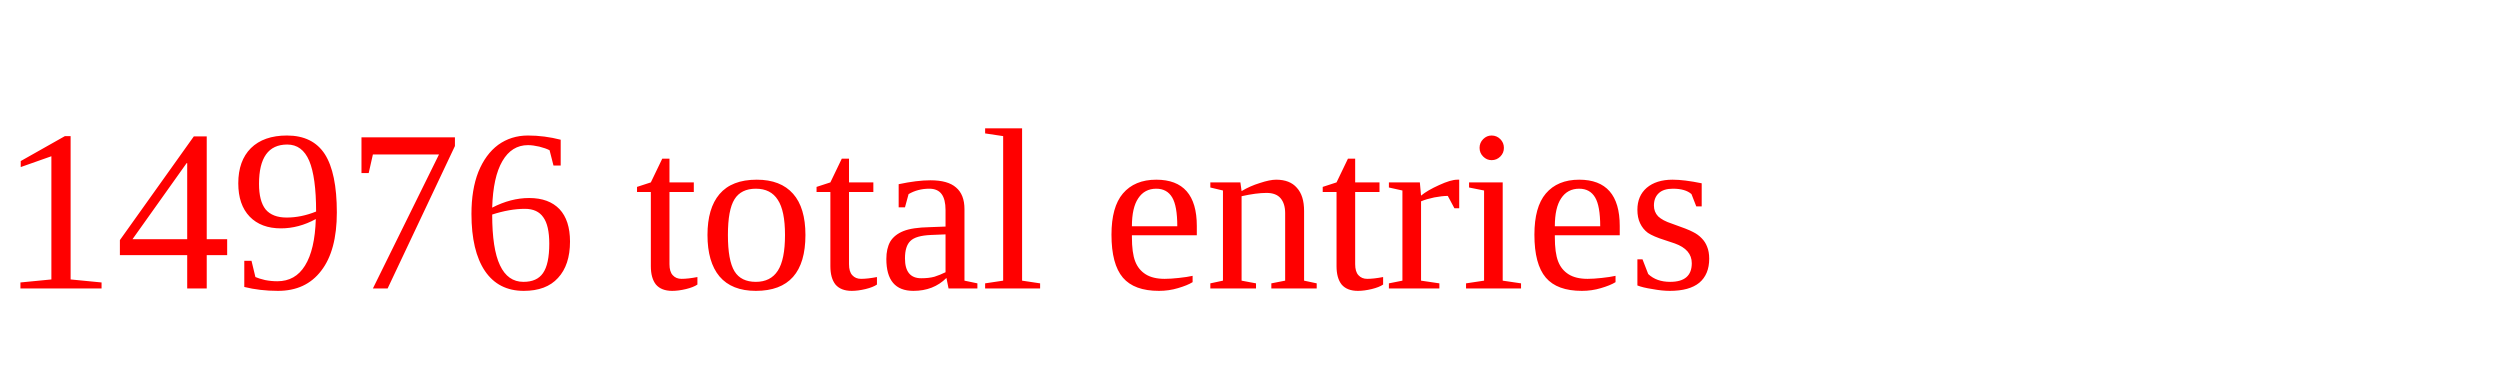
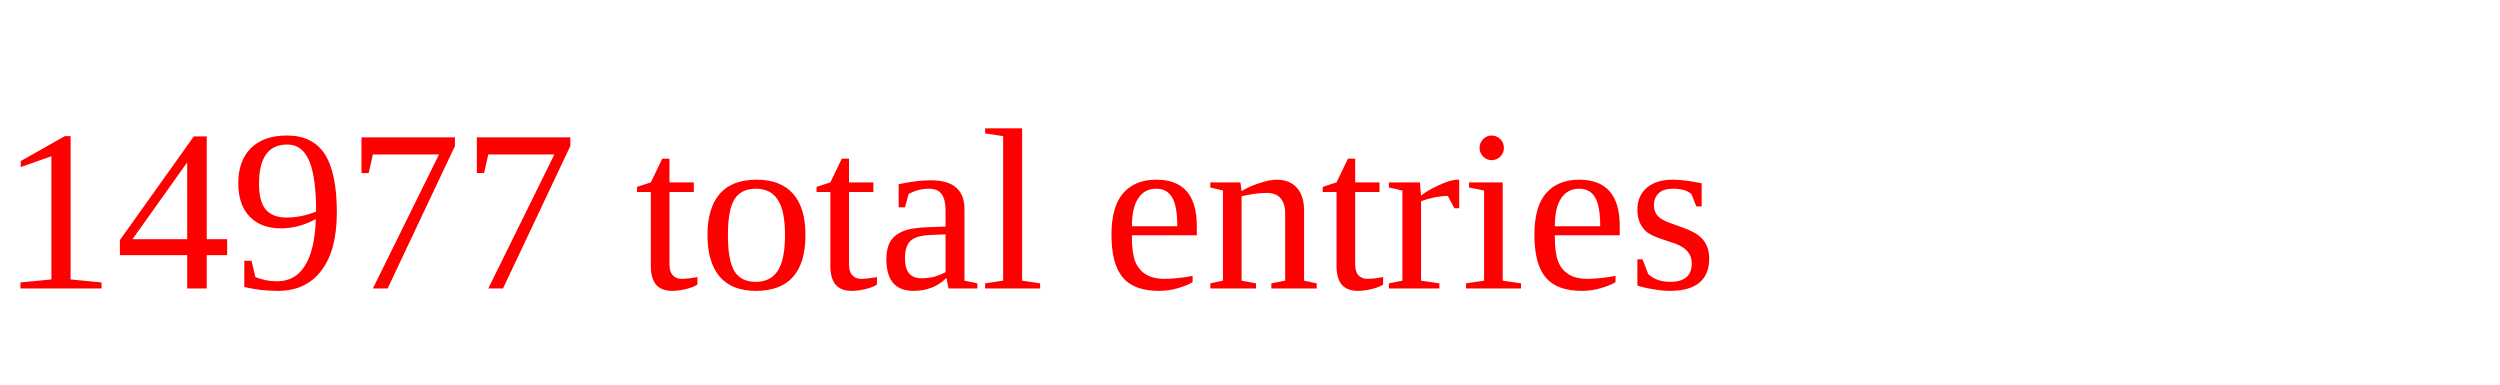
<svg xmlns="http://www.w3.org/2000/svg" height="20" width="130" version="1.1">
-   <text x="0" y="15" fill="red">14976 total entries</text>
+   <text x="0" y="15" fill="red">14977 total entries</text>
</svg>
